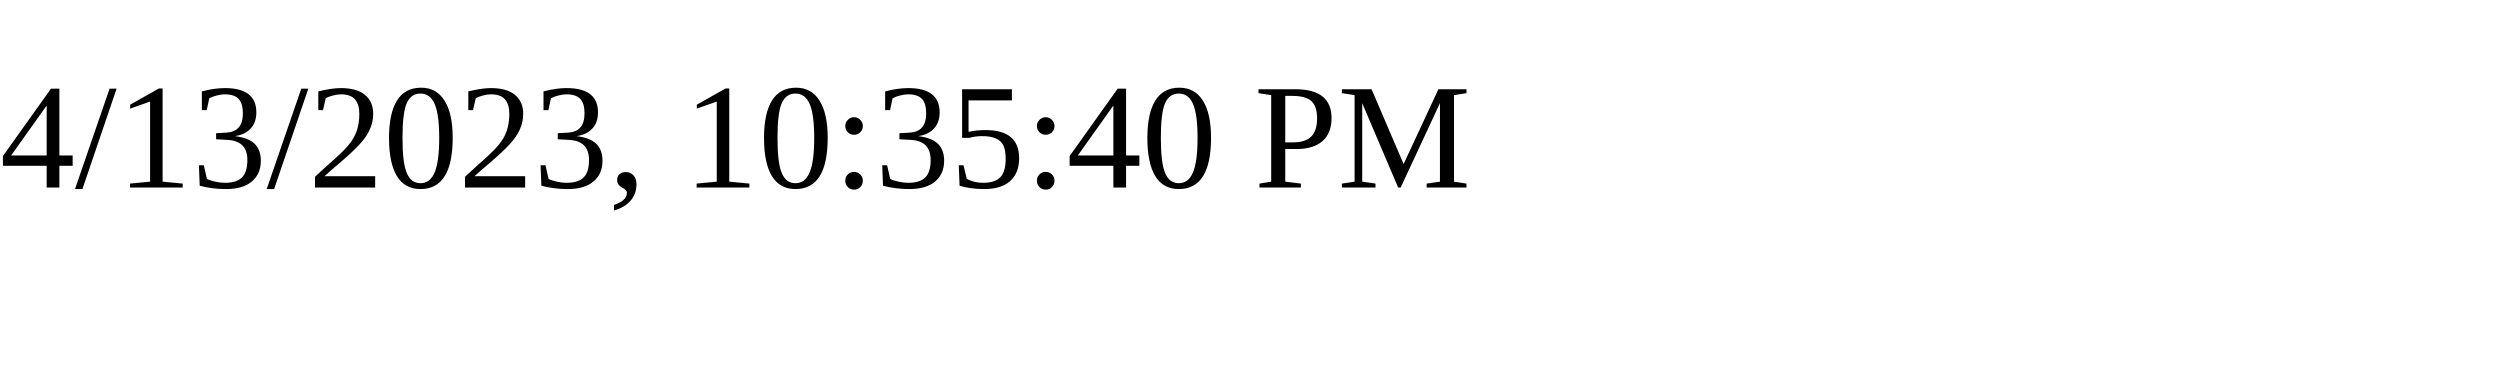
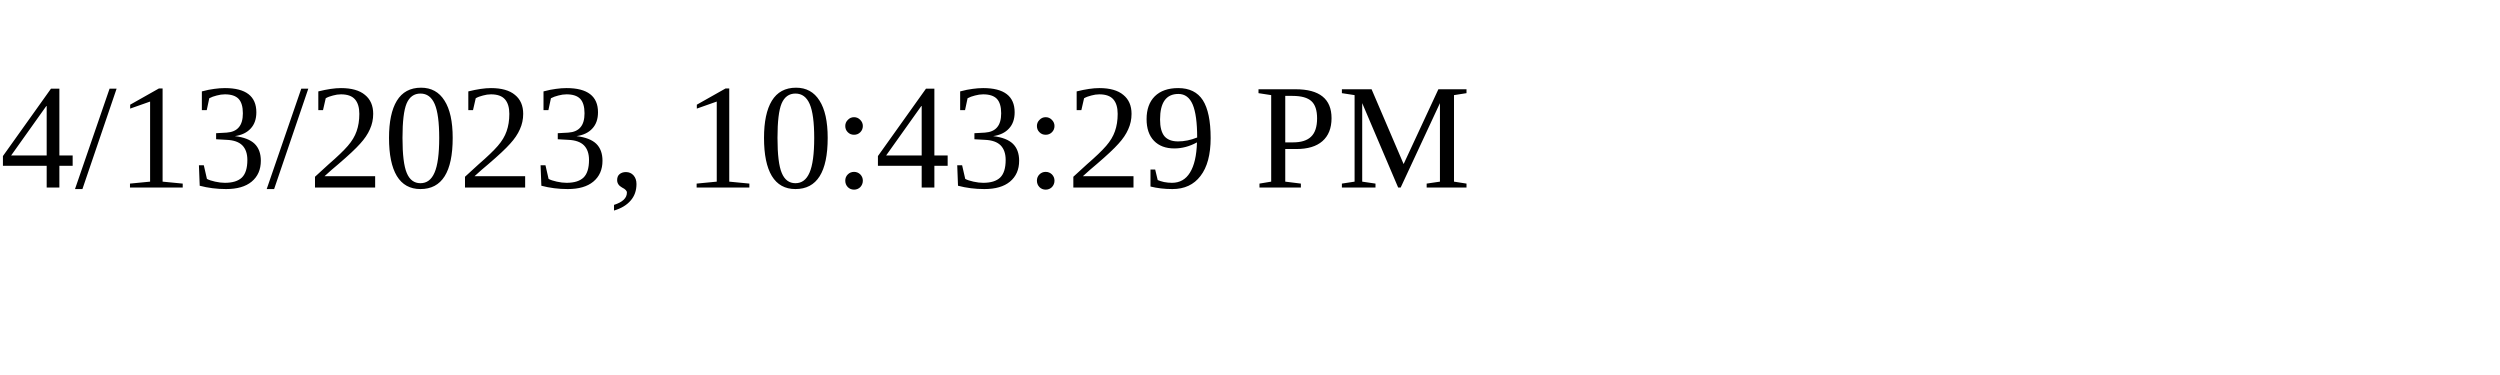
<svg xmlns="http://www.w3.org/2000/svg" height="30" width="200">
-   <text x="0" y="15">4/13/2023, 10:35:40 PM</text>
+   <text x="0" y="15">4/13/2023, 10:43:29 PM</text>
</svg>
